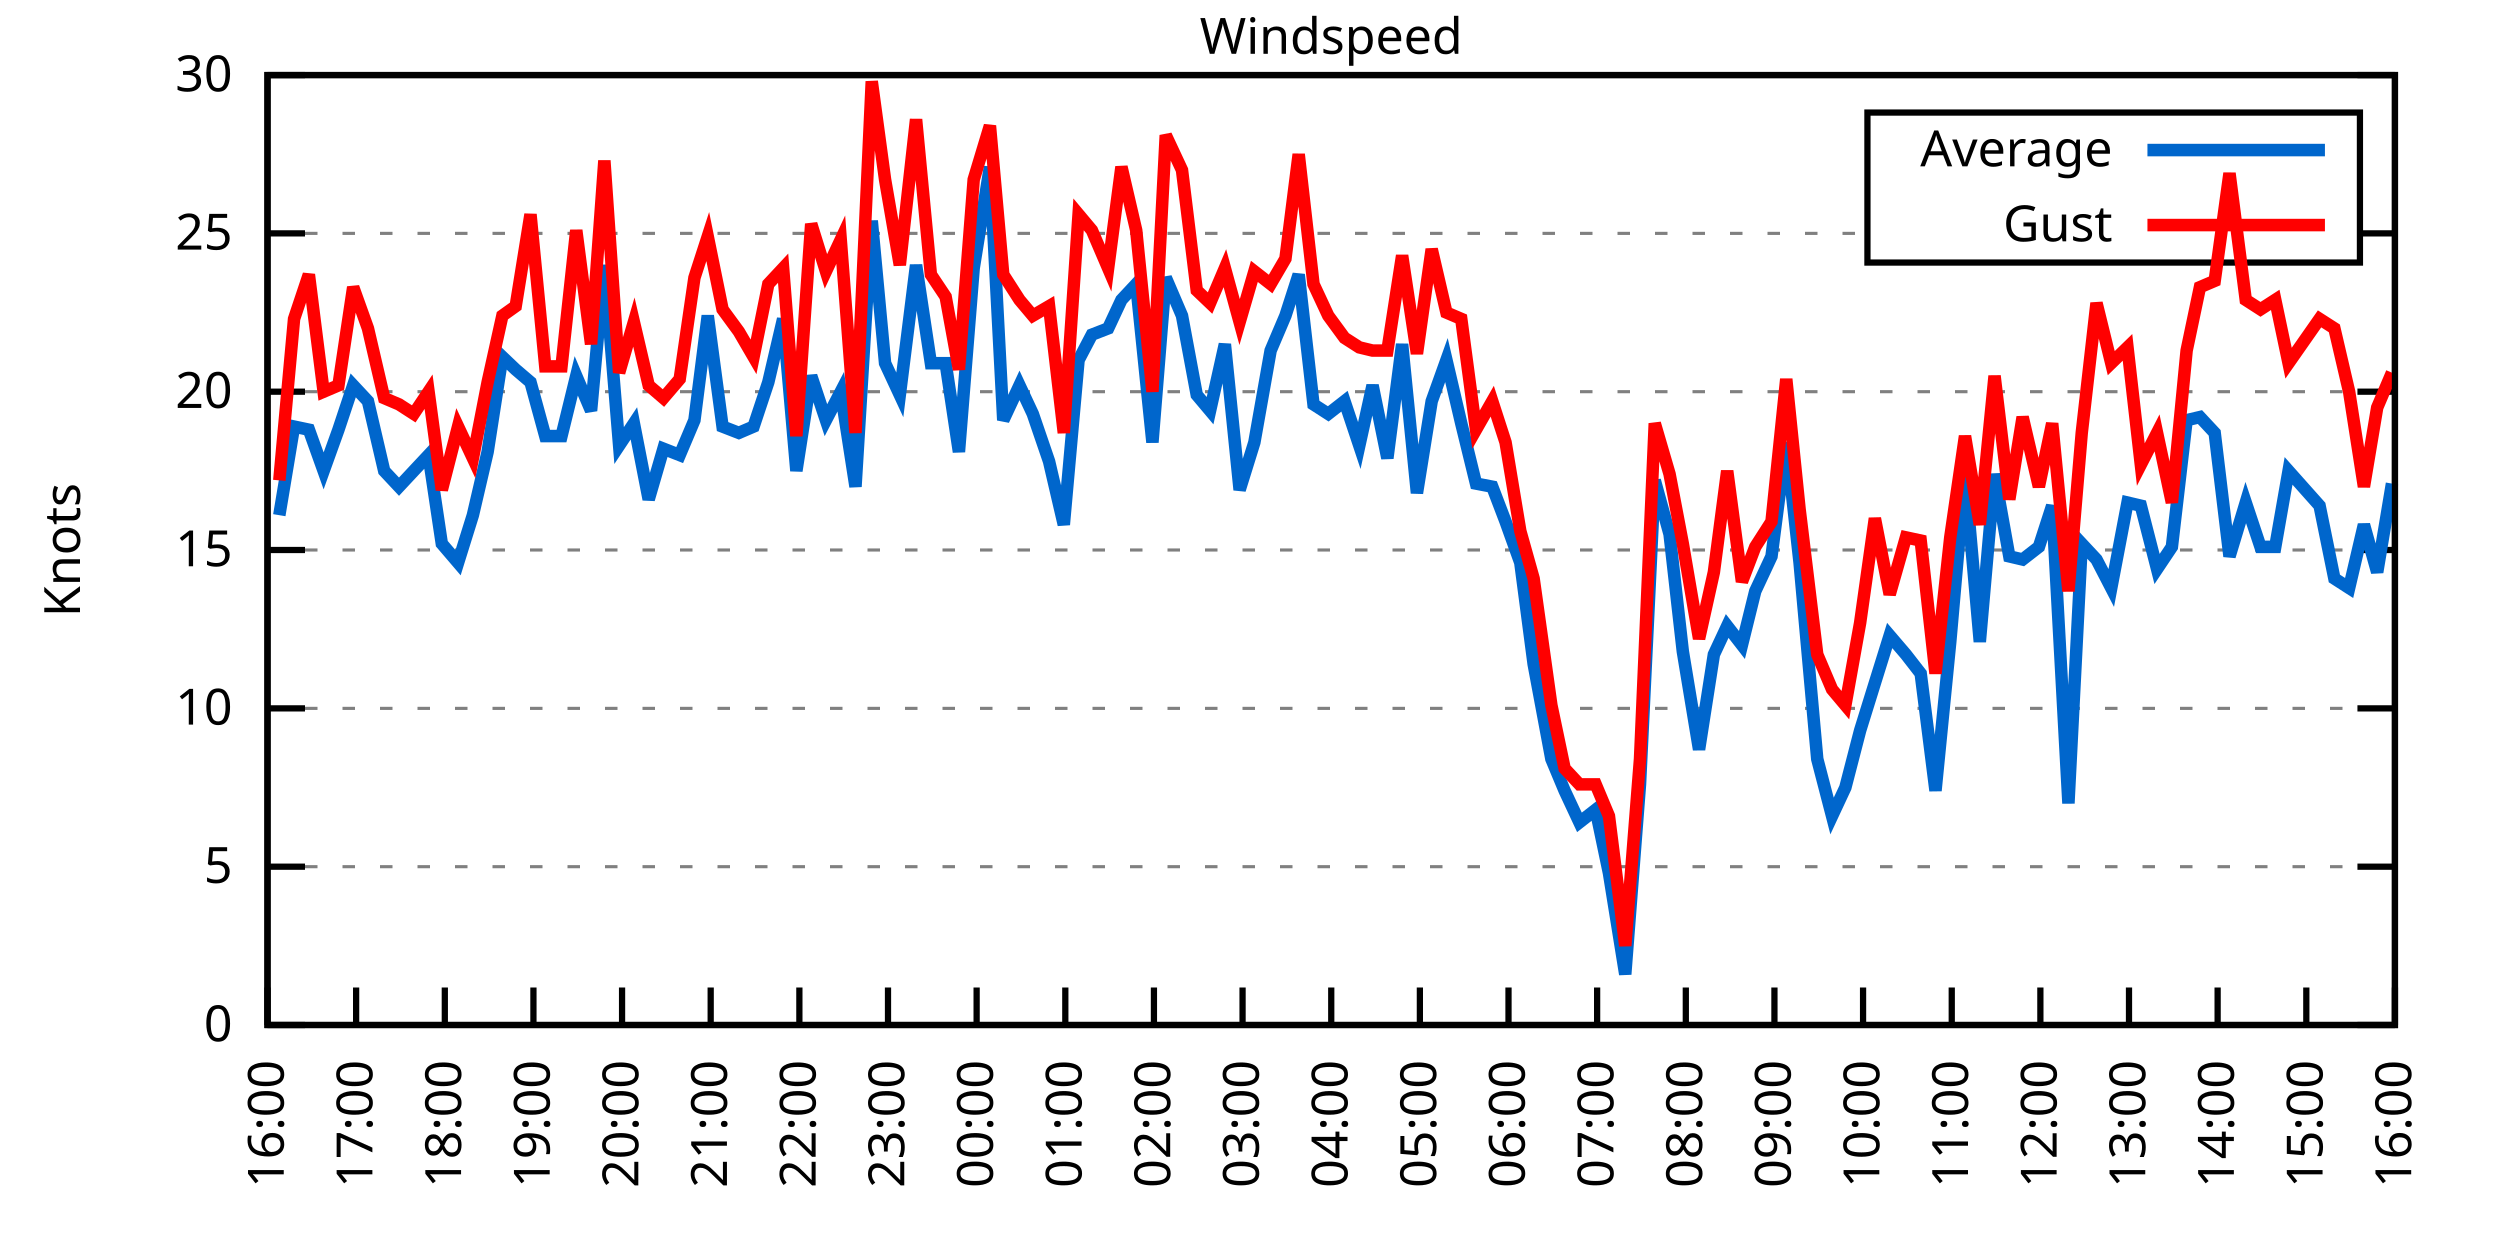
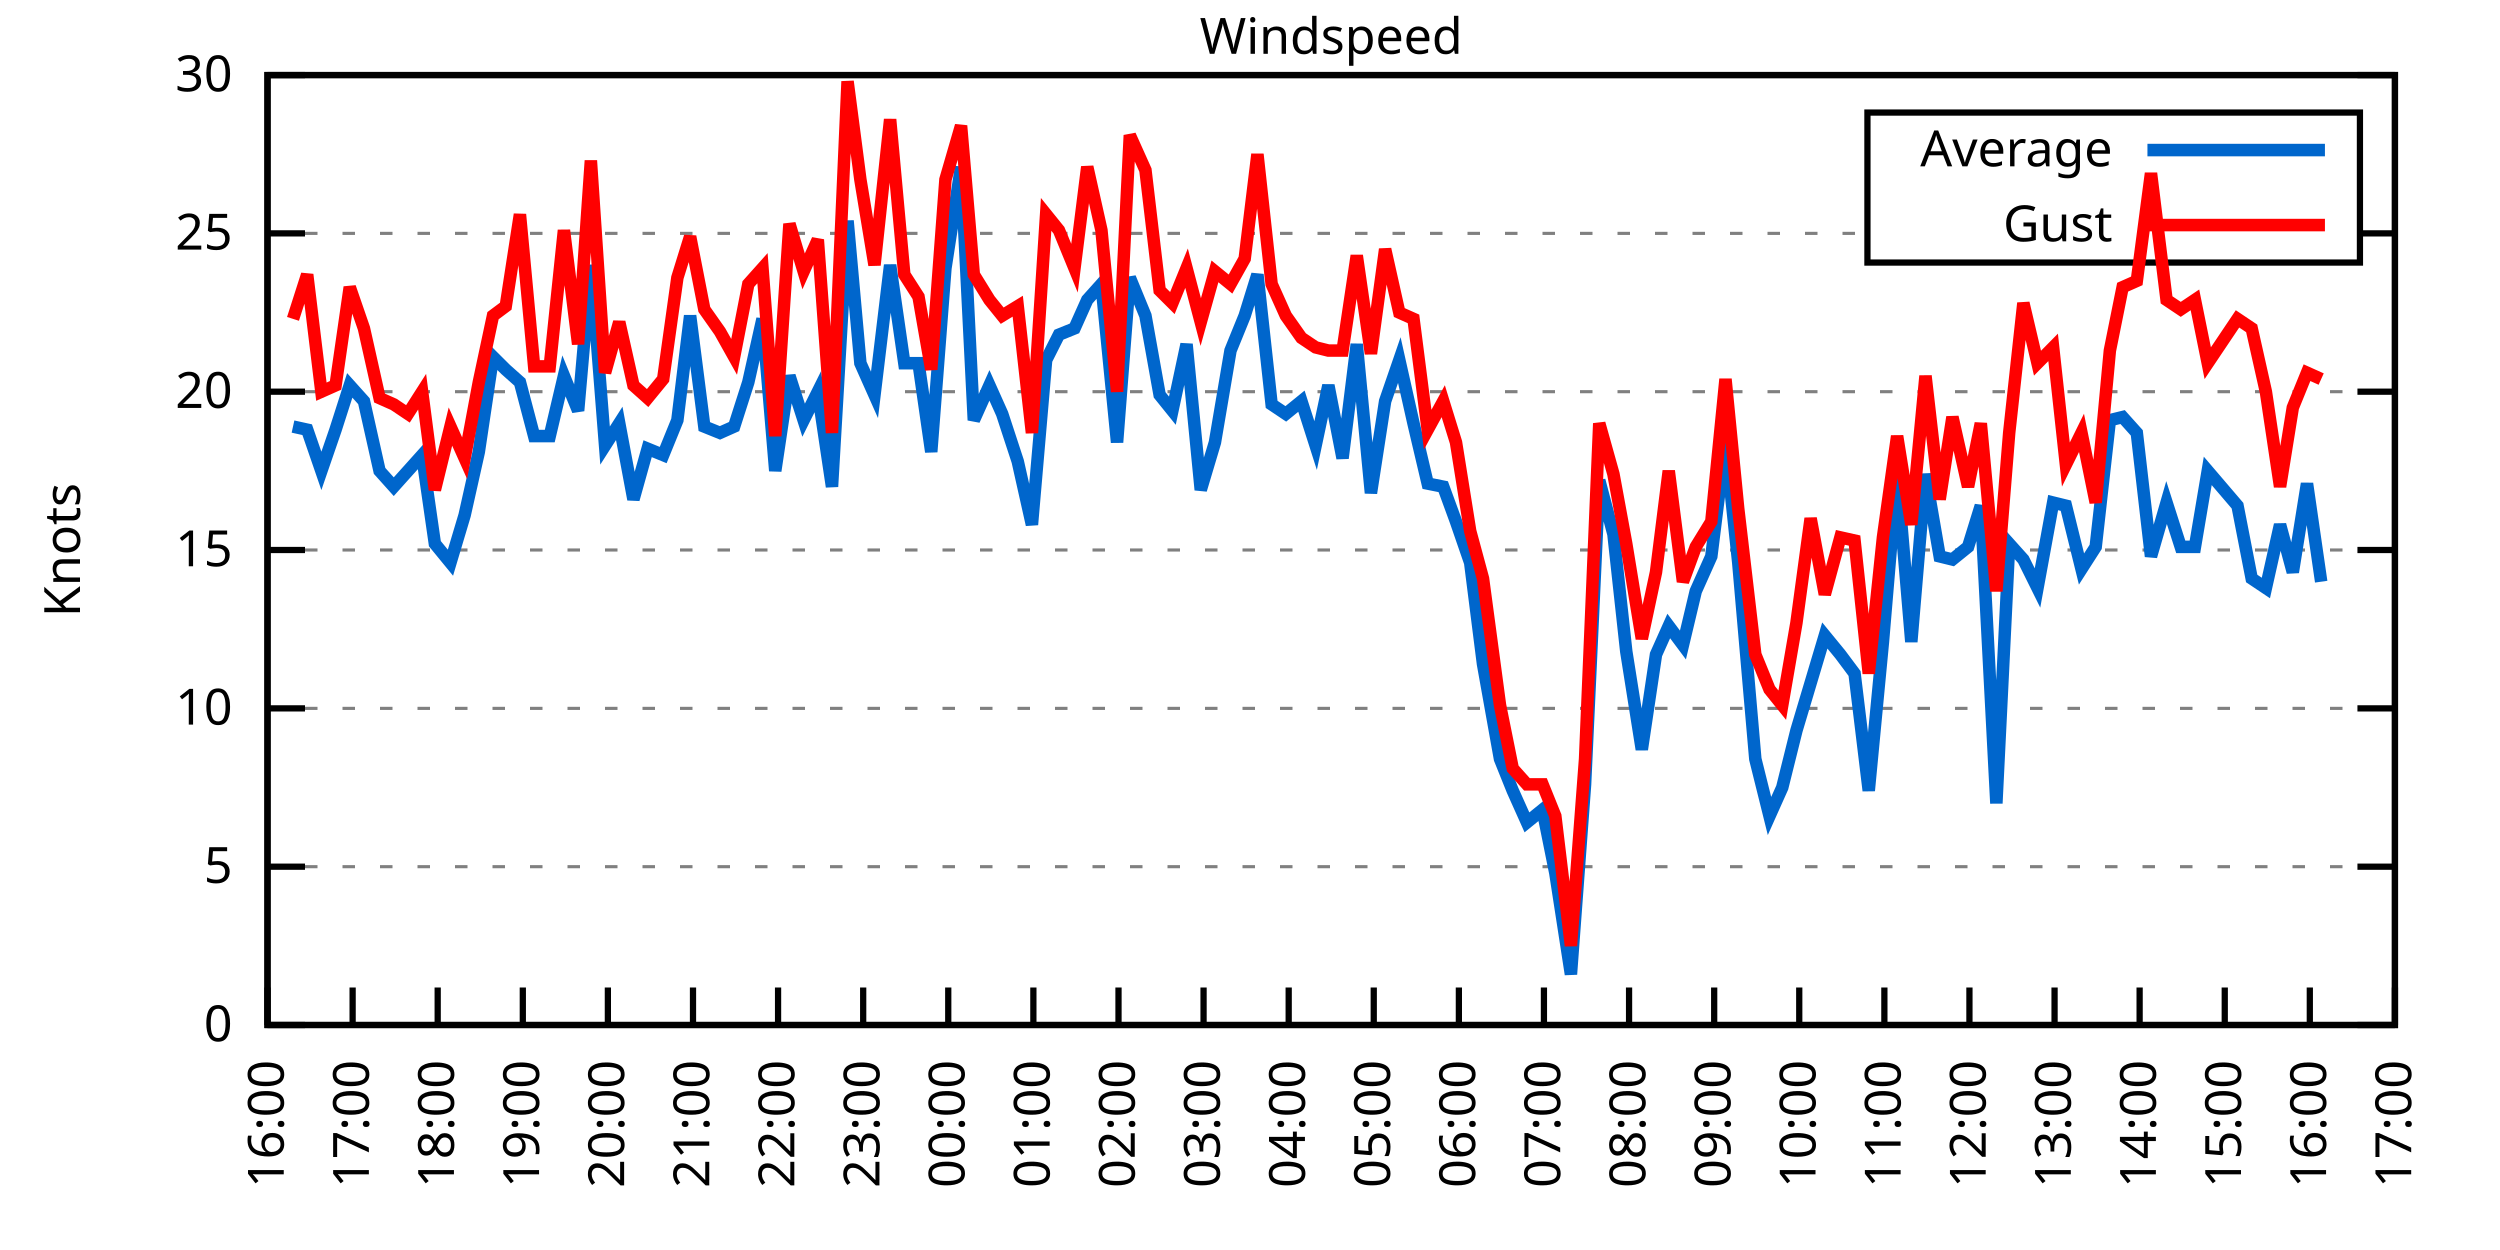
<svg xmlns="http://www.w3.org/2000/svg" xmlns:xlink="http://www.w3.org/1999/xlink" width="400" height="200" viewBox="0 0 400 200">
  <g id="gnuplot_canvas">
    <rect x="0" y="0" width="400" height="200" fill="none" />
    <defs>
      <circle id="gpDot" r="0.5" stroke-width="0.5" stroke="currentColor" />
      <path id="gpPt0" stroke-width="0.333" stroke="currentColor" d="M-1,0 h2 M0,-1 v2" />
      <path id="gpPt1" stroke-width="0.333" stroke="currentColor" d="M-1,-1 L1,1 M1,-1 L-1,1" />
      <path id="gpPt2" stroke-width="0.333" stroke="currentColor" d="M-1,0 L1,0 M0,-1 L0,1 M-1,-1 L1,1 M-1,1 L1,-1" />
      <rect id="gpPt3" stroke-width="0.333" stroke="currentColor" x="-1" y="-1" width="2" height="2" />
      <rect id="gpPt4" stroke-width="0.333" stroke="currentColor" fill="currentColor" x="-1" y="-1" width="2" height="2" />
      <circle id="gpPt5" stroke-width="0.333" stroke="currentColor" cx="0" cy="0" r="1" />
      <use xlink:href="#gpPt5" id="gpPt6" fill="currentColor" stroke="none" />
      <path id="gpPt7" stroke-width="0.333" stroke="currentColor" d="M0,-1.33 L-1.33,0.67 L1.33,0.67 z" />
      <use xlink:href="#gpPt7" id="gpPt8" fill="currentColor" stroke="none" />
      <use xlink:href="#gpPt7" id="gpPt9" stroke="currentColor" transform="rotate(180)" />
      <use xlink:href="#gpPt9" id="gpPt10" fill="currentColor" stroke="none" />
      <use xlink:href="#gpPt3" id="gpPt11" stroke="currentColor" transform="rotate(45)" />
      <use xlink:href="#gpPt11" id="gpPt12" fill="currentColor" stroke="none" />
      <path id="gpPt13" stroke-width="0.333" stroke="currentColor" d="M0,1.330 L1.265,0.411 L0.782,-1.067 L-0.782,-1.076 L-1.265,0.411 z" />
      <use xlink:href="#gpPt13" id="gpPt14" fill="currentColor" stroke="none" />
      <filter id="textbox" filterUnits="objectBoundingBox" x="0" y="0" height="1" width="1">
        <feFlood flood-color="white" flood-opacity="1" result="bgnd" />
        <feComposite in="SourceGraphic" in2="bgnd" operator="atop" />
      </filter>
      <filter id="greybox" filterUnits="objectBoundingBox" x="0" y="0" height="1" width="1">
        <feFlood flood-color="lightgrey" flood-opacity="1" result="grey" />
        <feComposite in="SourceGraphic" in2="grey" operator="atop" />
      </filter>
    </defs>
    <g fill="none" color="white" stroke="currentColor" stroke-width="1.00" stroke-linecap="butt" stroke-linejoin="miter">
</g>
    <g fill="none" color="black" stroke="currentColor" stroke-width="1.00" stroke-linecap="butt" stroke-linejoin="miter">
      <g stroke="none" shape-rendering="crispEdges">
        <polygon fill="rgb(255, 255, 255)" points="42.80,164.00 383.18,164.00 383.18,12.02 42.80,12.02 " />
      </g>
    </g>
    <g fill="none" color="black" stroke="currentColor" stroke-width="1.00" stroke-linecap="butt" stroke-linejoin="miter">
</g>
    <g fill="none" color="black" stroke="black" stroke-width="0.50" stroke-linecap="butt" stroke-linejoin="miter">
</g>
    <g fill="none" color="gray" stroke="currentColor" stroke-width="0.50" stroke-linecap="butt" stroke-linejoin="miter">
      <path stroke="gray" stroke-dasharray="2,4" class="gridline" d="M42.80,164.00 L383.19,164.00  " />
    </g>
    <g fill="none" color="gray" stroke="gray" stroke-width="1.00" stroke-linecap="butt" stroke-linejoin="miter">
</g>
    <g fill="none" color="black" stroke="currentColor" stroke-width="1.00" stroke-linecap="butt" stroke-linejoin="miter">
      <path stroke="black" d="M42.80,164.00 L48.80,164.00 M383.19,164.00 L377.19,164.00  " />
      <g transform="translate(37.20,166.60)" stroke="none" fill="black" font-family="Sans" font-size="8.00" text-anchor="end">
        <text>
          <tspan font-family="Sans"> 0</tspan>
        </text>
      </g>
    </g>
    <g fill="none" color="black" stroke="currentColor" stroke-width="1.00" stroke-linecap="butt" stroke-linejoin="miter">
</g>
    <g fill="none" color="black" stroke="black" stroke-width="0.50" stroke-linecap="butt" stroke-linejoin="miter">
</g>
    <g fill="none" color="gray" stroke="currentColor" stroke-width="0.50" stroke-linecap="butt" stroke-linejoin="miter">
      <path stroke="gray" stroke-dasharray="2,4" class="gridline" d="M42.80,138.67 L383.19,138.67  " />
    </g>
    <g fill="none" color="gray" stroke="gray" stroke-width="1.00" stroke-linecap="butt" stroke-linejoin="miter">
</g>
    <g fill="none" color="black" stroke="currentColor" stroke-width="1.00" stroke-linecap="butt" stroke-linejoin="miter">
      <path stroke="black" d="M42.80,138.67 L48.80,138.67 M383.19,138.67 L377.19,138.67  " />
      <g transform="translate(37.20,141.27)" stroke="none" fill="black" font-family="Sans" font-size="8.00" text-anchor="end">
        <text>
          <tspan font-family="Sans"> 5</tspan>
        </text>
      </g>
    </g>
    <g fill="none" color="black" stroke="currentColor" stroke-width="1.00" stroke-linecap="butt" stroke-linejoin="miter">
</g>
    <g fill="none" color="black" stroke="black" stroke-width="0.50" stroke-linecap="butt" stroke-linejoin="miter">
</g>
    <g fill="none" color="gray" stroke="currentColor" stroke-width="0.50" stroke-linecap="butt" stroke-linejoin="miter">
      <path stroke="gray" stroke-dasharray="2,4" class="gridline" d="M42.80,113.34 L383.19,113.34  " />
    </g>
    <g fill="none" color="gray" stroke="gray" stroke-width="1.00" stroke-linecap="butt" stroke-linejoin="miter">
</g>
    <g fill="none" color="black" stroke="currentColor" stroke-width="1.00" stroke-linecap="butt" stroke-linejoin="miter">
      <path stroke="black" d="M42.80,113.34 L48.80,113.34 M383.19,113.34 L377.19,113.34  " />
      <g transform="translate(37.20,115.94)" stroke="none" fill="black" font-family="Sans" font-size="8.00" text-anchor="end">
        <text>
          <tspan font-family="Sans"> 10</tspan>
        </text>
      </g>
    </g>
    <g fill="none" color="black" stroke="currentColor" stroke-width="1.00" stroke-linecap="butt" stroke-linejoin="miter">
</g>
    <g fill="none" color="black" stroke="black" stroke-width="0.50" stroke-linecap="butt" stroke-linejoin="miter">
</g>
    <g fill="none" color="gray" stroke="currentColor" stroke-width="0.50" stroke-linecap="butt" stroke-linejoin="miter">
      <path stroke="gray" stroke-dasharray="2,4" class="gridline" d="M42.80,88.00 L383.19,88.00  " />
    </g>
    <g fill="none" color="gray" stroke="gray" stroke-width="1.00" stroke-linecap="butt" stroke-linejoin="miter">
</g>
    <g fill="none" color="black" stroke="currentColor" stroke-width="1.00" stroke-linecap="butt" stroke-linejoin="miter">
      <path stroke="black" d="M42.80,88.00 L48.80,88.00 M383.19,88.00 L377.19,88.00  " />
      <g transform="translate(37.20,90.60)" stroke="none" fill="black" font-family="Sans" font-size="8.00" text-anchor="end">
        <text>
          <tspan font-family="Sans"> 15</tspan>
        </text>
      </g>
    </g>
    <g fill="none" color="black" stroke="currentColor" stroke-width="1.00" stroke-linecap="butt" stroke-linejoin="miter">
</g>
    <g fill="none" color="black" stroke="black" stroke-width="0.50" stroke-linecap="butt" stroke-linejoin="miter">
</g>
    <g fill="none" color="gray" stroke="currentColor" stroke-width="0.50" stroke-linecap="butt" stroke-linejoin="miter">
      <path stroke="gray" stroke-dasharray="2,4" class="gridline" d="M42.80,62.67 L383.19,62.67  " />
    </g>
    <g fill="none" color="gray" stroke="gray" stroke-width="1.00" stroke-linecap="butt" stroke-linejoin="miter">
</g>
    <g fill="none" color="black" stroke="currentColor" stroke-width="1.00" stroke-linecap="butt" stroke-linejoin="miter">
      <path stroke="black" d="M42.80,62.67 L48.80,62.67 M383.19,62.67 L377.19,62.67  " />
      <g transform="translate(37.20,65.27)" stroke="none" fill="black" font-family="Sans" font-size="8.00" text-anchor="end">
        <text>
          <tspan font-family="Sans"> 20</tspan>
        </text>
      </g>
    </g>
    <g fill="none" color="black" stroke="currentColor" stroke-width="1.00" stroke-linecap="butt" stroke-linejoin="miter">
</g>
    <g fill="none" color="black" stroke="black" stroke-width="0.50" stroke-linecap="butt" stroke-linejoin="miter">
</g>
    <g fill="none" color="gray" stroke="currentColor" stroke-width="0.50" stroke-linecap="butt" stroke-linejoin="miter">
      <path stroke="gray" stroke-dasharray="2,4" class="gridline" d="M42.80,37.34 L298.79,37.34 M377.59,37.34 L383.19,37.34  " />
    </g>
    <g fill="none" color="gray" stroke="gray" stroke-width="1.00" stroke-linecap="butt" stroke-linejoin="miter">
</g>
    <g fill="none" color="black" stroke="currentColor" stroke-width="1.00" stroke-linecap="butt" stroke-linejoin="miter">
      <path stroke="black" d="M42.80,37.34 L48.80,37.34 M383.19,37.34 L377.19,37.34  " />
      <g transform="translate(37.20,39.94)" stroke="none" fill="black" font-family="Sans" font-size="8.00" text-anchor="end">
        <text>
          <tspan font-family="Sans"> 25</tspan>
        </text>
      </g>
    </g>
    <g fill="none" color="black" stroke="currentColor" stroke-width="1.00" stroke-linecap="butt" stroke-linejoin="miter">
</g>
    <g fill="none" color="black" stroke="black" stroke-width="0.50" stroke-linecap="butt" stroke-linejoin="miter">
</g>
    <g fill="none" color="gray" stroke="currentColor" stroke-width="0.50" stroke-linecap="butt" stroke-linejoin="miter">
      <path stroke="gray" stroke-dasharray="2,4" class="gridline" d="M42.80,12.01 L383.19,12.01  " />
    </g>
    <g fill="none" color="gray" stroke="gray" stroke-width="1.00" stroke-linecap="butt" stroke-linejoin="miter">
</g>
    <g fill="none" color="black" stroke="currentColor" stroke-width="1.00" stroke-linecap="butt" stroke-linejoin="miter">
      <path stroke="black" d="M42.80,12.01 L48.80,12.01 M383.19,12.01 L377.19,12.01  " />
      <g transform="translate(37.20,14.61)" stroke="none" fill="black" font-family="Sans" font-size="8.00" text-anchor="end">
        <text>
          <tspan font-family="Sans"> 30</tspan>
        </text>
      </g>
    </g>
    <g fill="none" color="black" stroke="currentColor" stroke-width="1.00" stroke-linecap="butt" stroke-linejoin="miter">
      <path stroke="black" d="M42.80,164.00 L42.80,158.00  " />
      <g transform="translate(45.40,169.60) rotate(270.00)" stroke="none" fill="black" font-family="Sans" font-size="8.00" text-anchor="end">
        <text>
          <tspan font-family="Sans">16:00</tspan>
        </text>
      </g>
    </g>
    <g fill="none" color="black" stroke="currentColor" stroke-width="1.00" stroke-linecap="butt" stroke-linejoin="miter">
-       <path stroke="black" d="M56.98,164.00 L56.98,158.00  " />
-       <g transform="translate(59.58,169.60) rotate(270.00)" stroke="none" fill="black" font-family="Sans" font-size="8.00" text-anchor="end">
+       <path stroke="black" d="M56.42,164.00 L56.42,158.00  " />
+       <g transform="translate(59.02,169.60) rotate(270.00)" stroke="none" fill="black" font-family="Sans" font-size="8.00" text-anchor="end">
        <text>
          <tspan font-family="Sans">17:00</tspan>
        </text>
      </g>
    </g>
    <g fill="none" color="black" stroke="currentColor" stroke-width="1.00" stroke-linecap="butt" stroke-linejoin="miter">
-       <path stroke="black" d="M71.17,164.00 L71.17,158.00  " />
-       <g transform="translate(73.77,169.60) rotate(270.00)" stroke="none" fill="black" font-family="Sans" font-size="8.00" text-anchor="end">
+       <path stroke="black" d="M70.03,164.00 L70.03,158.00  " />
+       <g transform="translate(72.63,169.60) rotate(270.00)" stroke="none" fill="black" font-family="Sans" font-size="8.00" text-anchor="end">
        <text>
          <tspan font-family="Sans">18:00</tspan>
        </text>
      </g>
    </g>
    <g fill="none" color="black" stroke="currentColor" stroke-width="1.00" stroke-linecap="butt" stroke-linejoin="miter">
-       <path stroke="black" d="M85.35,164.00 L85.35,158.00  " />
-       <g transform="translate(87.95,169.60) rotate(270.00)" stroke="none" fill="black" font-family="Sans" font-size="8.00" text-anchor="end">
+       <path stroke="black" d="M83.65,164.00 L83.65,158.00  " />
+       <g transform="translate(86.25,169.60) rotate(270.00)" stroke="none" fill="black" font-family="Sans" font-size="8.00" text-anchor="end">
        <text>
          <tspan font-family="Sans">19:00</tspan>
        </text>
      </g>
    </g>
    <g fill="none" color="black" stroke="currentColor" stroke-width="1.00" stroke-linecap="butt" stroke-linejoin="miter">
-       <path stroke="black" d="M99.53,164.00 L99.53,158.00  " />
-       <g transform="translate(102.13,169.60) rotate(270.00)" stroke="none" fill="black" font-family="Sans" font-size="8.00" text-anchor="end">
+       <path stroke="black" d="M97.26,164.00 L97.26,158.00  " />
+       <g transform="translate(99.86,169.60) rotate(270.00)" stroke="none" fill="black" font-family="Sans" font-size="8.00" text-anchor="end">
        <text>
          <tspan font-family="Sans">20:00</tspan>
        </text>
      </g>
    </g>
    <g fill="none" color="black" stroke="currentColor" stroke-width="1.00" stroke-linecap="butt" stroke-linejoin="miter">
-       <path stroke="black" d="M113.71,164.00 L113.71,158.00  " />
-       <g transform="translate(116.31,169.60) rotate(270.00)" stroke="none" fill="black" font-family="Sans" font-size="8.00" text-anchor="end">
+       <path stroke="black" d="M110.88,164.00 L110.88,158.00  " />
+       <g transform="translate(113.48,169.60) rotate(270.00)" stroke="none" fill="black" font-family="Sans" font-size="8.00" text-anchor="end">
        <text>
          <tspan font-family="Sans">21:00</tspan>
        </text>
      </g>
    </g>
    <g fill="none" color="black" stroke="currentColor" stroke-width="1.00" stroke-linecap="butt" stroke-linejoin="miter">
-       <path stroke="black" d="M127.90,164.00 L127.90,158.00  " />
-       <g transform="translate(130.50,169.60) rotate(270.00)" stroke="none" fill="black" font-family="Sans" font-size="8.00" text-anchor="end">
+       <path stroke="black" d="M124.49,164.00 L124.49,158.00  " />
+       <g transform="translate(127.09,169.60) rotate(270.00)" stroke="none" fill="black" font-family="Sans" font-size="8.00" text-anchor="end">
        <text>
          <tspan font-family="Sans">22:00</tspan>
        </text>
      </g>
    </g>
    <g fill="none" color="black" stroke="currentColor" stroke-width="1.00" stroke-linecap="butt" stroke-linejoin="miter">
-       <path stroke="black" d="M142.08,164.00 L142.08,158.00  " />
-       <g transform="translate(144.68,169.60) rotate(270.00)" stroke="none" fill="black" font-family="Sans" font-size="8.00" text-anchor="end">
+       <path stroke="black" d="M138.11,164.00 L138.11,158.00  " />
+       <g transform="translate(140.71,169.60) rotate(270.00)" stroke="none" fill="black" font-family="Sans" font-size="8.00" text-anchor="end">
        <text>
          <tspan font-family="Sans">23:00</tspan>
        </text>
      </g>
    </g>
    <g fill="none" color="black" stroke="currentColor" stroke-width="1.00" stroke-linecap="butt" stroke-linejoin="miter">
-       <path stroke="black" d="M156.26,164.00 L156.26,158.00  " />
-       <g transform="translate(158.86,169.60) rotate(270.00)" stroke="none" fill="black" font-family="Sans" font-size="8.00" text-anchor="end">
+       <path stroke="black" d="M151.72,164.00 L151.72,158.00  " />
+       <g transform="translate(154.32,169.60) rotate(270.00)" stroke="none" fill="black" font-family="Sans" font-size="8.00" text-anchor="end">
        <text>
          <tspan font-family="Sans">00:00</tspan>
        </text>
      </g>
    </g>
    <g fill="none" color="black" stroke="currentColor" stroke-width="1.00" stroke-linecap="butt" stroke-linejoin="miter">
-       <path stroke="black" d="M170.45,164.00 L170.45,158.00  " />
-       <g transform="translate(173.05,169.60) rotate(270.00)" stroke="none" fill="black" font-family="Sans" font-size="8.00" text-anchor="end">
+       <path stroke="black" d="M165.34,164.00 L165.34,158.00  " />
+       <g transform="translate(167.94,169.60) rotate(270.00)" stroke="none" fill="black" font-family="Sans" font-size="8.00" text-anchor="end">
        <text>
          <tspan font-family="Sans">01:00</tspan>
        </text>
      </g>
    </g>
    <g fill="none" color="black" stroke="currentColor" stroke-width="1.00" stroke-linecap="butt" stroke-linejoin="miter">
-       <path stroke="black" d="M184.63,164.00 L184.63,158.00  " />
-       <g transform="translate(187.23,169.60) rotate(270.00)" stroke="none" fill="black" font-family="Sans" font-size="8.00" text-anchor="end">
+       <path stroke="black" d="M178.96,164.00 L178.96,158.00  " />
+       <g transform="translate(181.56,169.60) rotate(270.00)" stroke="none" fill="black" font-family="Sans" font-size="8.00" text-anchor="end">
        <text>
          <tspan font-family="Sans">02:00</tspan>
        </text>
      </g>
    </g>
    <g fill="none" color="black" stroke="currentColor" stroke-width="1.00" stroke-linecap="butt" stroke-linejoin="miter">
-       <path stroke="black" d="M198.81,164.00 L198.81,158.00  " />
-       <g transform="translate(201.41,169.60) rotate(270.00)" stroke="none" fill="black" font-family="Sans" font-size="8.00" text-anchor="end">
+       <path stroke="black" d="M192.57,164.00 L192.57,158.00  " />
+       <g transform="translate(195.17,169.60) rotate(270.00)" stroke="none" fill="black" font-family="Sans" font-size="8.00" text-anchor="end">
        <text>
          <tspan font-family="Sans">03:00</tspan>
        </text>
      </g>
    </g>
    <g fill="none" color="black" stroke="currentColor" stroke-width="1.00" stroke-linecap="butt" stroke-linejoin="miter">
-       <path stroke="black" d="M213.00,164.00 L213.00,158.00  " />
-       <g transform="translate(215.60,169.60) rotate(270.00)" stroke="none" fill="black" font-family="Sans" font-size="8.00" text-anchor="end">
+       <path stroke="black" d="M206.19,164.00 L206.19,158.00  " />
+       <g transform="translate(208.79,169.60) rotate(270.00)" stroke="none" fill="black" font-family="Sans" font-size="8.00" text-anchor="end">
        <text>
          <tspan font-family="Sans">04:00</tspan>
        </text>
      </g>
    </g>
    <g fill="none" color="black" stroke="currentColor" stroke-width="1.00" stroke-linecap="butt" stroke-linejoin="miter">
-       <path stroke="black" d="M227.18,164.00 L227.18,158.00  " />
-       <g transform="translate(229.78,169.60) rotate(270.00)" stroke="none" fill="black" font-family="Sans" font-size="8.00" text-anchor="end">
+       <path stroke="black" d="M219.80,164.00 L219.80,158.00  " />
+       <g transform="translate(222.40,169.60) rotate(270.00)" stroke="none" fill="black" font-family="Sans" font-size="8.00" text-anchor="end">
        <text>
          <tspan font-family="Sans">05:00</tspan>
        </text>
      </g>
    </g>
    <g fill="none" color="black" stroke="currentColor" stroke-width="1.00" stroke-linecap="butt" stroke-linejoin="miter">
-       <path stroke="black" d="M241.36,164.00 L241.36,158.00  " />
-       <g transform="translate(243.96,169.60) rotate(270.00)" stroke="none" fill="black" font-family="Sans" font-size="8.00" text-anchor="end">
+       <path stroke="black" d="M233.42,164.00 L233.42,158.00  " />
+       <g transform="translate(236.02,169.60) rotate(270.00)" stroke="none" fill="black" font-family="Sans" font-size="8.00" text-anchor="end">
        <text>
          <tspan font-family="Sans">06:00</tspan>
        </text>
      </g>
    </g>
    <g fill="none" color="black" stroke="currentColor" stroke-width="1.00" stroke-linecap="butt" stroke-linejoin="miter">
-       <path stroke="black" d="M255.54,164.00 L255.54,158.00  " />
-       <g transform="translate(258.14,169.60) rotate(270.00)" stroke="none" fill="black" font-family="Sans" font-size="8.00" text-anchor="end">
+       <path stroke="black" d="M247.03,164.00 L247.03,158.00  " />
+       <g transform="translate(249.63,169.60) rotate(270.00)" stroke="none" fill="black" font-family="Sans" font-size="8.00" text-anchor="end">
        <text>
          <tspan font-family="Sans">07:00</tspan>
        </text>
      </g>
    </g>
    <g fill="none" color="black" stroke="currentColor" stroke-width="1.00" stroke-linecap="butt" stroke-linejoin="miter">
-       <path stroke="black" d="M269.73,164.00 L269.73,158.00  " />
-       <g transform="translate(272.33,169.60) rotate(270.00)" stroke="none" fill="black" font-family="Sans" font-size="8.00" text-anchor="end">
+       <path stroke="black" d="M260.65,164.00 L260.65,158.00  " />
+       <g transform="translate(263.25,169.60) rotate(270.00)" stroke="none" fill="black" font-family="Sans" font-size="8.00" text-anchor="end">
        <text>
          <tspan font-family="Sans">08:00</tspan>
        </text>
      </g>
    </g>
    <g fill="none" color="black" stroke="currentColor" stroke-width="1.00" stroke-linecap="butt" stroke-linejoin="miter">
-       <path stroke="black" d="M283.91,164.00 L283.91,158.00  " />
-       <g transform="translate(286.51,169.60) rotate(270.00)" stroke="none" fill="black" font-family="Sans" font-size="8.00" text-anchor="end">
+       <path stroke="black" d="M274.27,164.00 L274.27,158.00  " />
+       <g transform="translate(276.87,169.60) rotate(270.00)" stroke="none" fill="black" font-family="Sans" font-size="8.00" text-anchor="end">
        <text>
          <tspan font-family="Sans">09:00</tspan>
        </text>
      </g>
    </g>
    <g fill="none" color="black" stroke="currentColor" stroke-width="1.00" stroke-linecap="butt" stroke-linejoin="miter">
-       <path stroke="black" d="M298.09,164.00 L298.09,158.00  " />
-       <g transform="translate(300.69,169.60) rotate(270.00)" stroke="none" fill="black" font-family="Sans" font-size="8.00" text-anchor="end">
+       <path stroke="black" d="M287.88,164.00 L287.88,158.00  " />
+       <g transform="translate(290.48,169.60) rotate(270.00)" stroke="none" fill="black" font-family="Sans" font-size="8.00" text-anchor="end">
        <text>
          <tspan font-family="Sans">10:00</tspan>
        </text>
      </g>
    </g>
    <g fill="none" color="black" stroke="currentColor" stroke-width="1.00" stroke-linecap="butt" stroke-linejoin="miter">
-       <path stroke="black" d="M312.28,164.00 L312.28,158.00  " />
-       <g transform="translate(314.88,169.60) rotate(270.00)" stroke="none" fill="black" font-family="Sans" font-size="8.00" text-anchor="end">
+       <path stroke="black" d="M301.50,164.00 L301.50,158.00  " />
+       <g transform="translate(304.10,169.60) rotate(270.00)" stroke="none" fill="black" font-family="Sans" font-size="8.00" text-anchor="end">
        <text>
          <tspan font-family="Sans">11:00</tspan>
        </text>
      </g>
    </g>
    <g fill="none" color="black" stroke="currentColor" stroke-width="1.00" stroke-linecap="butt" stroke-linejoin="miter">
-       <path stroke="black" d="M326.46,164.00 L326.46,158.00  " />
-       <g transform="translate(329.06,169.60) rotate(270.00)" stroke="none" fill="black" font-family="Sans" font-size="8.00" text-anchor="end">
+       <path stroke="black" d="M315.11,164.00 L315.11,158.00  " />
+       <g transform="translate(317.71,169.60) rotate(270.00)" stroke="none" fill="black" font-family="Sans" font-size="8.00" text-anchor="end">
        <text>
          <tspan font-family="Sans">12:00</tspan>
        </text>
      </g>
    </g>
    <g fill="none" color="black" stroke="currentColor" stroke-width="1.00" stroke-linecap="butt" stroke-linejoin="miter">
-       <path stroke="black" d="M340.64,164.00 L340.64,158.00  " />
-       <g transform="translate(343.24,169.60) rotate(270.00)" stroke="none" fill="black" font-family="Sans" font-size="8.00" text-anchor="end">
+       <path stroke="black" d="M328.73,164.00 L328.73,158.00  " />
+       <g transform="translate(331.33,169.60) rotate(270.00)" stroke="none" fill="black" font-family="Sans" font-size="8.00" text-anchor="end">
        <text>
          <tspan font-family="Sans">13:00</tspan>
        </text>
      </g>
    </g>
    <g fill="none" color="black" stroke="currentColor" stroke-width="1.00" stroke-linecap="butt" stroke-linejoin="miter">
-       <path stroke="black" d="M354.82,164.00 L354.82,158.00  " />
-       <g transform="translate(357.42,169.60) rotate(270.00)" stroke="none" fill="black" font-family="Sans" font-size="8.00" text-anchor="end">
+       <path stroke="black" d="M342.34,164.00 L342.34,158.00  " />
+       <g transform="translate(344.94,169.60) rotate(270.00)" stroke="none" fill="black" font-family="Sans" font-size="8.00" text-anchor="end">
        <text>
          <tspan font-family="Sans">14:00</tspan>
        </text>
      </g>
    </g>
    <g fill="none" color="black" stroke="currentColor" stroke-width="1.00" stroke-linecap="butt" stroke-linejoin="miter">
-       <path stroke="black" d="M369.01,164.00 L369.01,158.00  " />
-       <g transform="translate(371.61,169.60) rotate(270.00)" stroke="none" fill="black" font-family="Sans" font-size="8.00" text-anchor="end">
+       <path stroke="black" d="M355.96,164.00 L355.96,158.00  " />
+       <g transform="translate(358.56,169.60) rotate(270.00)" stroke="none" fill="black" font-family="Sans" font-size="8.00" text-anchor="end">
        <text>
          <tspan font-family="Sans">15:00</tspan>
+         </text>
+       </g>
+     </g>
+     <g fill="none" color="black" stroke="currentColor" stroke-width="1.00" stroke-linecap="butt" stroke-linejoin="miter">
+       <path stroke="black" d="M369.57,164.00 L369.57,158.00  " />
+       <g transform="translate(372.17,169.60) rotate(270.00)" stroke="none" fill="black" font-family="Sans" font-size="8.00" text-anchor="end">
+         <text>
+           <tspan font-family="Sans">16:00</tspan>
        </text>
      </g>
    </g>
    <g fill="none" color="black" stroke="currentColor" stroke-width="1.00" stroke-linecap="butt" stroke-linejoin="miter">
      <path stroke="black" d="M383.19,164.00 L383.19,158.00  " />
      <g transform="translate(385.79,169.60) rotate(270.00)" stroke="none" fill="black" font-family="Sans" font-size="8.00" text-anchor="end">
        <text>
-           <tspan font-family="Sans">16:00</tspan>
+           <tspan font-family="Sans">17:00</tspan>
        </text>
      </g>
    </g>
    <g fill="none" color="black" stroke="currentColor" stroke-width="1.00" stroke-linecap="butt" stroke-linejoin="miter">
</g>
    <g fill="none" color="black" stroke="currentColor" stroke-width="1.00" stroke-linecap="butt" stroke-linejoin="miter">
      <path stroke="black" d="M42.80,12.01 L42.80,164.00 L383.19,164.00 L383.19,12.01 L42.80,12.01 Z  " />
    </g>
    <g fill="none" color="black" stroke="currentColor" stroke-width="1.00" stroke-linecap="butt" stroke-linejoin="miter">
</g>
    <g fill="none" color="black" stroke="currentColor" stroke-width="1.00" stroke-linecap="butt" stroke-linejoin="miter">
      <path stroke="black" d="M298.79,42.01 L298.79,18.01 L377.59,18.01 L377.59,42.01 L298.79,42.01 Z  " />
    </g>
    <g id="Windspeed_plot_1">
      <g fill="none" color="white" stroke="black" stroke-width="2.00" stroke-linecap="butt" stroke-linejoin="miter">
</g>
      <g fill="none" color="black" stroke="currentColor" stroke-width="2.00" stroke-linecap="butt" stroke-linejoin="miter">
        <g transform="translate(337.99,26.61)" stroke="none" fill="black" font-family="Sans" font-size="8.00" text-anchor="end">
          <text>
            <tspan font-family="Sans">Average</tspan>
          </text>
        </g>
      </g>
      <g fill="none" color="black" stroke="currentColor" stroke-width="2.00" stroke-linecap="butt" stroke-linejoin="miter">
-         <path stroke="rgb(  0, 102, 204)" d="M343.59,24.01 L371.99,24.01 M44.69,82.43 L47.05,68.25 L49.42,68.75 L51.78,75.34 L54.15,68.75 L56.51,61.66   L58.87,64.19 L61.47,75.34 L63.84,77.87 L66.20,75.34 L68.57,72.81 L70.69,86.99 L73.29,90.03 L75.66,82.43   L78.02,72.30 L80.38,57.10 L82.51,59.13 L84.88,61.15 L87.24,69.77 L89.84,69.77 L92.20,60.14 L94.57,65.71   L96.70,42.41 L99.06,71.29 L101.42,67.74 L103.79,79.90 L106.15,71.79 L108.75,72.81 L111.11,67.23 L113.24,50.51   L115.61,68.25 L118.21,69.26 L120.57,68.25 L122.93,61.15 L125.30,51.02 L127.42,75.34 L129.79,60.14 L132.15,67.23   L134.52,62.67 L136.88,77.87 L139.48,35.32 L141.61,58.11 L143.97,63.18 L146.57,42.41 L148.94,58.11 L151.30,58.11   L153.43,72.30 L155.79,42.91 L158.39,26.70 L160.52,67.23 L163.12,61.66 L165.25,66.22 L167.85,73.82 L170.21,83.95   L172.57,57.61 L174.70,53.55 L177.30,52.54 L179.43,47.98 L181.79,45.45 L184.39,70.78 L186.52,44.43 L189.12,50.51   L191.48,63.18 L193.61,65.71 L195.98,55.07 L198.34,78.38 L200.70,70.78 L203.30,56.09 L205.67,50.51 L207.79,43.93   L210.16,64.70 L212.52,66.22 L215.12,64.19 L217.49,71.29 L219.61,61.66 L221.98,73.31 L224.34,55.07 L226.71,78.89   L229.07,64.19 L231.43,57.61 L233.80,67.74 L236.16,77.37 L238.76,77.87 L240.89,83.45 L243.25,90.03 L245.38,106.24   L248.22,121.44 L250.34,126.51 L252.71,131.58 L255.31,129.55 L257.43,139.68 L260.04,155.89 L262.40,125.50 L264.76,76.86   L267.13,85.47 L269.25,104.22 L271.85,119.92 L274.22,104.72 L276.35,100.16 L278.71,103.20 L280.84,94.59 L283.44,89.02   L285.80,70.78 L287.93,90.03 L290.76,121.44 L293.13,130.56 L295.26,126.00 L297.62,116.88 L299.98,109.28 L302.35,101.68   L304.95,104.72 L307.31,107.76 L309.68,126.51 L312.04,102.70 L314.40,75.85 L316.77,102.70 L319.13,75.85 L321.49,89.02   L323.62,89.52 L326.22,87.50 L328.35,80.91 L330.95,128.54 L333.08,86.99 L335.44,89.52 L337.80,94.08 L340.40,80.41   L342.53,80.91 L345.13,91.04 L347.50,87.50 L349.86,67.23 L351.99,66.73 L354.35,69.26 L356.72,89.02 L359.32,80.41   L361.68,87.50 L364.04,87.50 L366.17,75.34 L371.13,80.91 L373.50,92.56 L375.86,94.08 L378.23,83.95 L380.35,91.55   L382.72,77.37  " />
+         <path stroke="rgb(  0, 102, 204)" d="M343.59,24.01 L371.99,24.01 M46.88,68.25 L49.15,68.75 L51.42,75.34 L53.69,68.75 L55.96,61.66 L58.23,64.19   L60.73,75.34 L63.00,77.87 L65.27,75.34 L67.54,72.81 L69.58,86.99 L72.07,90.03 L74.34,82.43 L76.61,72.30   L78.88,57.10 L80.92,59.13 L83.19,61.15 L85.46,69.77 L87.96,69.77 L90.23,60.14 L92.50,65.71 L94.54,42.41   L96.81,71.29 L99.08,67.74 L101.35,79.90 L103.62,71.79 L106.11,72.81 L108.38,67.23 L110.42,50.51 L112.69,68.25   L115.19,69.26 L117.46,68.25 L119.73,61.15 L122.00,51.02 L124.04,75.34 L126.31,60.14 L128.58,67.23 L130.85,62.67   L133.12,77.87 L135.61,35.32 L137.66,58.11 L139.92,63.18 L142.42,42.41 L144.69,58.11 L146.96,58.11 L149.00,72.30   L151.27,42.91 L153.77,26.70 L155.81,67.23 L158.31,61.66 L160.35,66.22 L162.84,73.82 L165.11,83.95 L167.38,57.61   L169.43,53.55 L171.92,52.54 L173.96,47.98 L176.23,45.45 L178.73,70.78 L180.77,44.43 L183.27,50.51 L185.54,63.18   L187.58,65.71 L189.85,55.07 L192.12,78.38 L194.39,70.78 L196.88,56.09 L199.15,50.51 L201.19,43.93 L203.46,64.70   L205.73,66.22 L208.23,64.19 L210.50,71.29 L212.54,61.66 L214.81,73.31 L217.08,55.07 L219.35,78.89 L221.62,64.19   L223.89,57.61 L226.16,67.74 L228.43,77.37 L230.92,77.87 L232.96,83.45 L235.23,90.03 L237.28,106.24 L240.00,121.44   L242.04,126.51 L244.31,131.58 L246.81,129.55 L248.85,139.68 L251.35,155.89 L253.61,125.50 L255.88,76.86 L258.15,85.47   L260.20,104.22 L262.69,119.92 L264.96,104.72 L267.00,100.16 L269.27,103.20 L271.32,94.59 L273.81,89.02 L276.08,70.78   L278.12,90.03 L280.85,121.44 L283.12,130.56 L285.16,126.00 L287.43,116.88 L289.70,109.28 L291.97,101.68 L294.46,104.72   L296.73,107.76 L299.00,126.51 L301.27,102.70 L303.54,75.85 L305.81,102.70 L308.08,75.85 L310.35,89.02 L312.39,89.52   L314.89,87.50 L316.93,80.91 L319.42,128.54 L321.47,86.99 L323.74,89.52 L326.00,94.08 L328.50,80.41 L330.54,80.91   L333.04,91.04 L335.31,87.50 L337.58,67.23 L339.62,66.73 L341.89,69.26 L344.16,89.02 L346.65,80.41 L348.92,87.50   L351.19,87.50 L353.24,75.34 L358.00,80.91 L360.27,92.56 L362.54,94.08 L364.81,83.95 L366.85,91.55 L369.12,77.37   L371.39,93.07  " />
      </g>
    </g>
    <g id="Windspeed_plot_2">
      <g fill="none" color="black" stroke="currentColor" stroke-width="2.00" stroke-linecap="butt" stroke-linejoin="miter">
        <g transform="translate(337.99,38.61)" stroke="none" fill="black" font-family="Sans" font-size="8.00" text-anchor="end">
          <text>
            <tspan font-family="Sans">Gust</tspan>
          </text>
        </g>
      </g>
      <g fill="none" color="black" stroke="currentColor" stroke-width="2.00" stroke-linecap="butt" stroke-linejoin="miter">
-         <path stroke="rgb(255,   0,   0)" d="M343.59,36.01 L371.99,36.01 M44.69,76.86 L47.05,51.02 L49.42,43.93 L51.78,62.67 L54.15,61.66 L56.51,45.95   L58.87,52.54 L61.47,63.69 L63.84,64.70 L66.20,66.22 L68.57,62.67 L70.69,78.38 L73.29,68.25 L75.66,73.31   L78.02,61.15 L80.38,50.51 L82.51,48.99 L84.88,34.30 L87.24,58.62 L89.84,58.62 L92.20,36.84 L94.57,55.07   L96.70,25.69 L99.06,59.63 L101.42,51.53 L103.79,61.66 L106.15,63.69 L108.75,60.65 L111.11,44.43 L113.24,37.85   L115.61,49.50 L118.21,53.05 L120.57,57.10 L122.93,45.45 L125.30,42.91 L127.42,69.77 L129.79,35.82 L132.15,43.42   L134.52,38.35 L136.88,69.26 L139.48,13.02 L141.61,28.73 L143.97,42.41 L146.57,19.10 L148.94,43.93 L151.30,47.47   L153.43,59.13 L155.79,28.73 L158.39,20.12 L160.52,43.93 L163.12,47.98 L165.25,50.51 L167.85,48.99 L170.21,69.26   L172.57,34.30 L174.70,36.84 L177.30,42.91 L179.43,26.70 L181.79,36.84 L184.39,62.67 L186.52,21.64 L189.12,27.21   L191.48,46.46 L193.61,48.49 L195.98,42.91 L198.34,51.53 L200.70,43.42 L203.30,45.45 L205.67,41.39 L207.79,24.68   L210.16,45.45 L212.52,50.51 L215.12,54.06 L217.49,55.58 L219.61,56.09 L221.98,56.09 L224.34,40.89 L226.71,56.59   L229.07,39.87 L231.43,50.01 L233.80,51.02 L236.16,68.75 L238.76,64.19 L240.89,70.78 L243.25,84.97 L245.38,92.56   L248.22,112.83 L250.34,122.96 L252.71,125.50 L255.31,125.50 L257.43,130.56 L260.04,151.33 L262.40,121.44 L264.76,67.74   L267.13,75.85 L269.25,86.99 L271.85,102.19 L274.22,91.55 L276.35,75.34 L278.71,93.07 L280.84,87.50 L283.44,83.45   L285.80,60.65 L287.93,81.42 L290.76,104.72 L293.13,110.30 L295.26,112.83 L297.62,99.66 L299.98,82.94 L302.35,95.10   L304.95,85.98 L307.31,86.49 L309.68,107.76 L312.04,85.98 L314.40,69.77 L316.77,83.95 L319.13,60.14 L321.49,79.90   L323.62,66.73 L326.22,77.87 L328.35,67.74 L330.95,94.59 L333.08,69.26 L335.44,48.49 L337.80,58.11 L340.40,55.58   L342.53,74.33 L345.13,69.26 L347.50,80.41 L349.86,56.09 L351.99,45.95 L354.35,44.94 L356.72,27.72 L359.32,47.98   L361.68,49.50 L364.04,47.98 L366.17,58.11 L371.13,51.02 L373.50,52.54 L375.86,62.67 L378.23,77.87 L380.35,65.21   L382.72,59.63  " />
+         <path stroke="rgb(255,   0,   0)" d="M343.59,36.01 L371.99,36.01 M46.88,51.02 L49.15,43.93 L51.42,62.67 L53.69,61.66 L55.96,45.95 L58.23,52.54   L60.73,63.69 L63.00,64.70 L65.27,66.22 L67.54,62.67 L69.58,78.38 L72.07,68.25 L74.34,73.31 L76.61,61.15   L78.88,50.51 L80.92,48.99 L83.19,34.30 L85.46,58.62 L87.96,58.62 L90.23,36.84 L92.50,55.07 L94.54,25.69   L96.81,59.63 L99.08,51.53 L101.35,61.66 L103.62,63.69 L106.11,60.65 L108.38,44.43 L110.42,37.85 L112.69,49.50   L115.19,53.05 L117.46,57.10 L119.73,45.45 L122.00,42.91 L124.04,69.77 L126.31,35.82 L128.58,43.42 L130.85,38.35   L133.12,69.26 L135.61,13.02 L137.66,28.73 L139.92,42.41 L142.42,19.10 L144.69,43.93 L146.96,47.47 L149.00,59.13   L151.27,28.73 L153.77,20.12 L155.81,43.93 L158.31,47.98 L160.35,50.51 L162.84,48.99 L165.11,69.26 L167.38,34.30   L169.43,36.84 L171.92,42.91 L173.96,26.70 L176.23,36.84 L178.73,62.67 L180.77,21.64 L183.27,27.21 L185.54,46.46   L187.58,48.49 L189.85,42.91 L192.12,51.53 L194.39,43.42 L196.88,45.45 L199.15,41.39 L201.19,24.68 L203.46,45.45   L205.73,50.51 L208.23,54.06 L210.50,55.58 L212.54,56.09 L214.81,56.09 L217.08,40.89 L219.35,56.59 L221.62,39.87   L223.89,50.01 L226.16,51.02 L228.43,68.75 L230.92,64.19 L232.96,70.78 L235.23,84.97 L237.28,92.56 L240.00,112.83   L242.04,122.96 L244.31,125.50 L246.81,125.50 L248.85,130.56 L251.35,151.33 L253.61,121.44 L255.88,67.74 L258.15,75.85   L260.20,86.99 L262.69,102.19 L264.96,91.55 L267.00,75.34 L269.27,93.07 L271.32,87.50 L273.81,83.45 L276.08,60.65   L278.12,81.42 L280.85,104.72 L283.12,110.30 L285.16,112.83 L287.43,99.66 L289.70,82.94 L291.97,95.10 L294.46,85.98   L296.73,86.49 L299.00,107.76 L301.27,85.98 L303.54,69.77 L305.81,83.95 L308.08,60.14 L310.35,79.90 L312.39,66.73   L314.89,77.87 L316.93,67.74 L319.42,94.59 L321.47,69.26 L323.74,48.49 L326.00,58.11 L328.50,55.58 L330.54,74.33   L333.04,69.26 L335.31,80.41 L337.58,56.09 L339.62,45.95 L341.89,44.94 L344.16,27.72 L346.65,47.98 L348.92,49.50   L351.19,47.98 L353.24,58.11 L358.00,51.02 L360.27,52.54 L362.54,62.67 L364.81,77.87 L366.85,65.21 L369.12,59.63   L371.39,60.65  " />
      </g>
    </g>
    <g fill="none" color="black" stroke="currentColor" stroke-width="2.00" stroke-linecap="butt" stroke-linejoin="miter">
</g>
    <g fill="none" color="black" stroke="black" stroke-width="1.00" stroke-linecap="butt" stroke-linejoin="miter">
</g>
    <g fill="none" color="black" stroke="currentColor" stroke-width="1.00" stroke-linecap="butt" stroke-linejoin="miter">
      <path stroke="black" d="M42.80,12.01 L42.80,164.00 L383.19,164.00 L383.19,12.01 L42.80,12.01 Z  " />
      <g transform="translate(12.80,88.01) rotate(270.00)" stroke="none" fill="black" font-family="Sans" font-size="8.00" text-anchor="middle">
        <text>
          <tspan font-family="Sans">Knots</tspan>
        </text>
      </g>
    </g>
    <g fill="none" color="black" stroke="currentColor" stroke-width="1.00" stroke-linecap="butt" stroke-linejoin="miter">
</g>
    <g fill="none" color="black" stroke="currentColor" stroke-width="1.00" stroke-linecap="butt" stroke-linejoin="miter">
      <g transform="translate(212.99,8.61)" stroke="none" fill="black" font-family="Sans" font-size="8.00" text-anchor="middle">
        <text>
          <tspan font-family="Sans">Windspeed</tspan>
        </text>
      </g>
    </g>
    <g fill="none" color="black" stroke="currentColor" stroke-width="1.00" stroke-linecap="butt" stroke-linejoin="miter">
</g>
  </g>
</svg>
